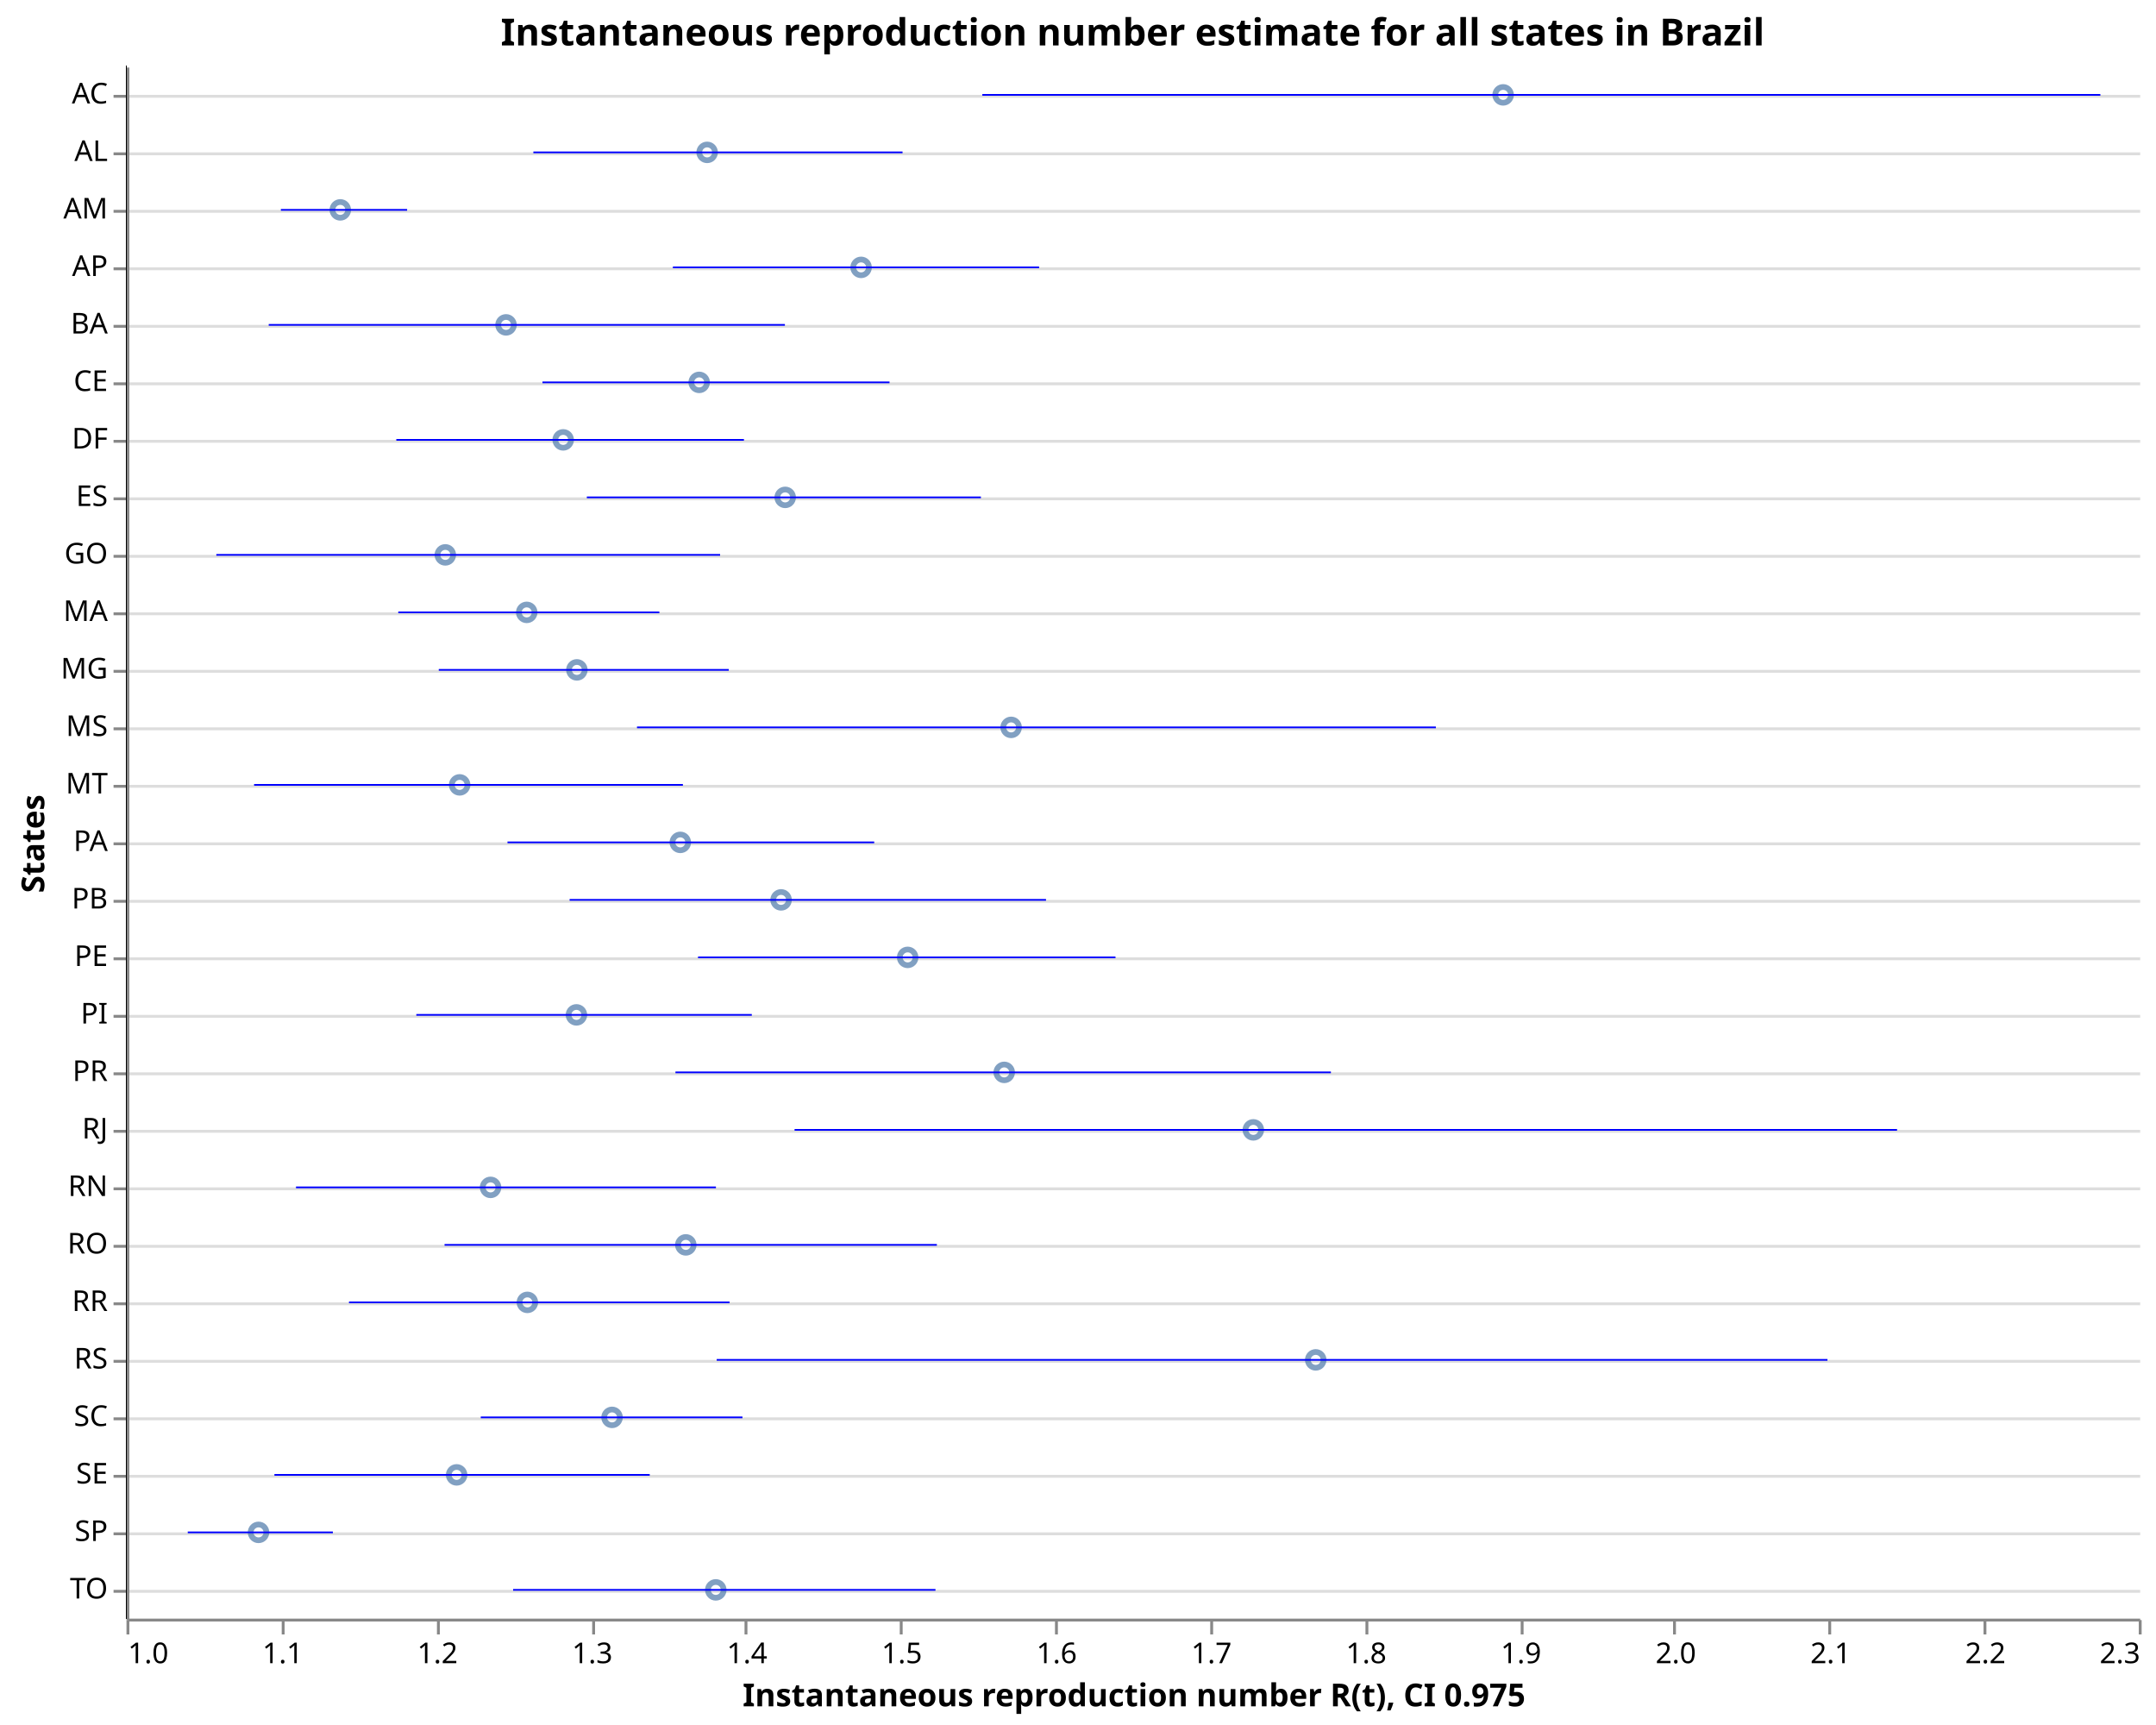
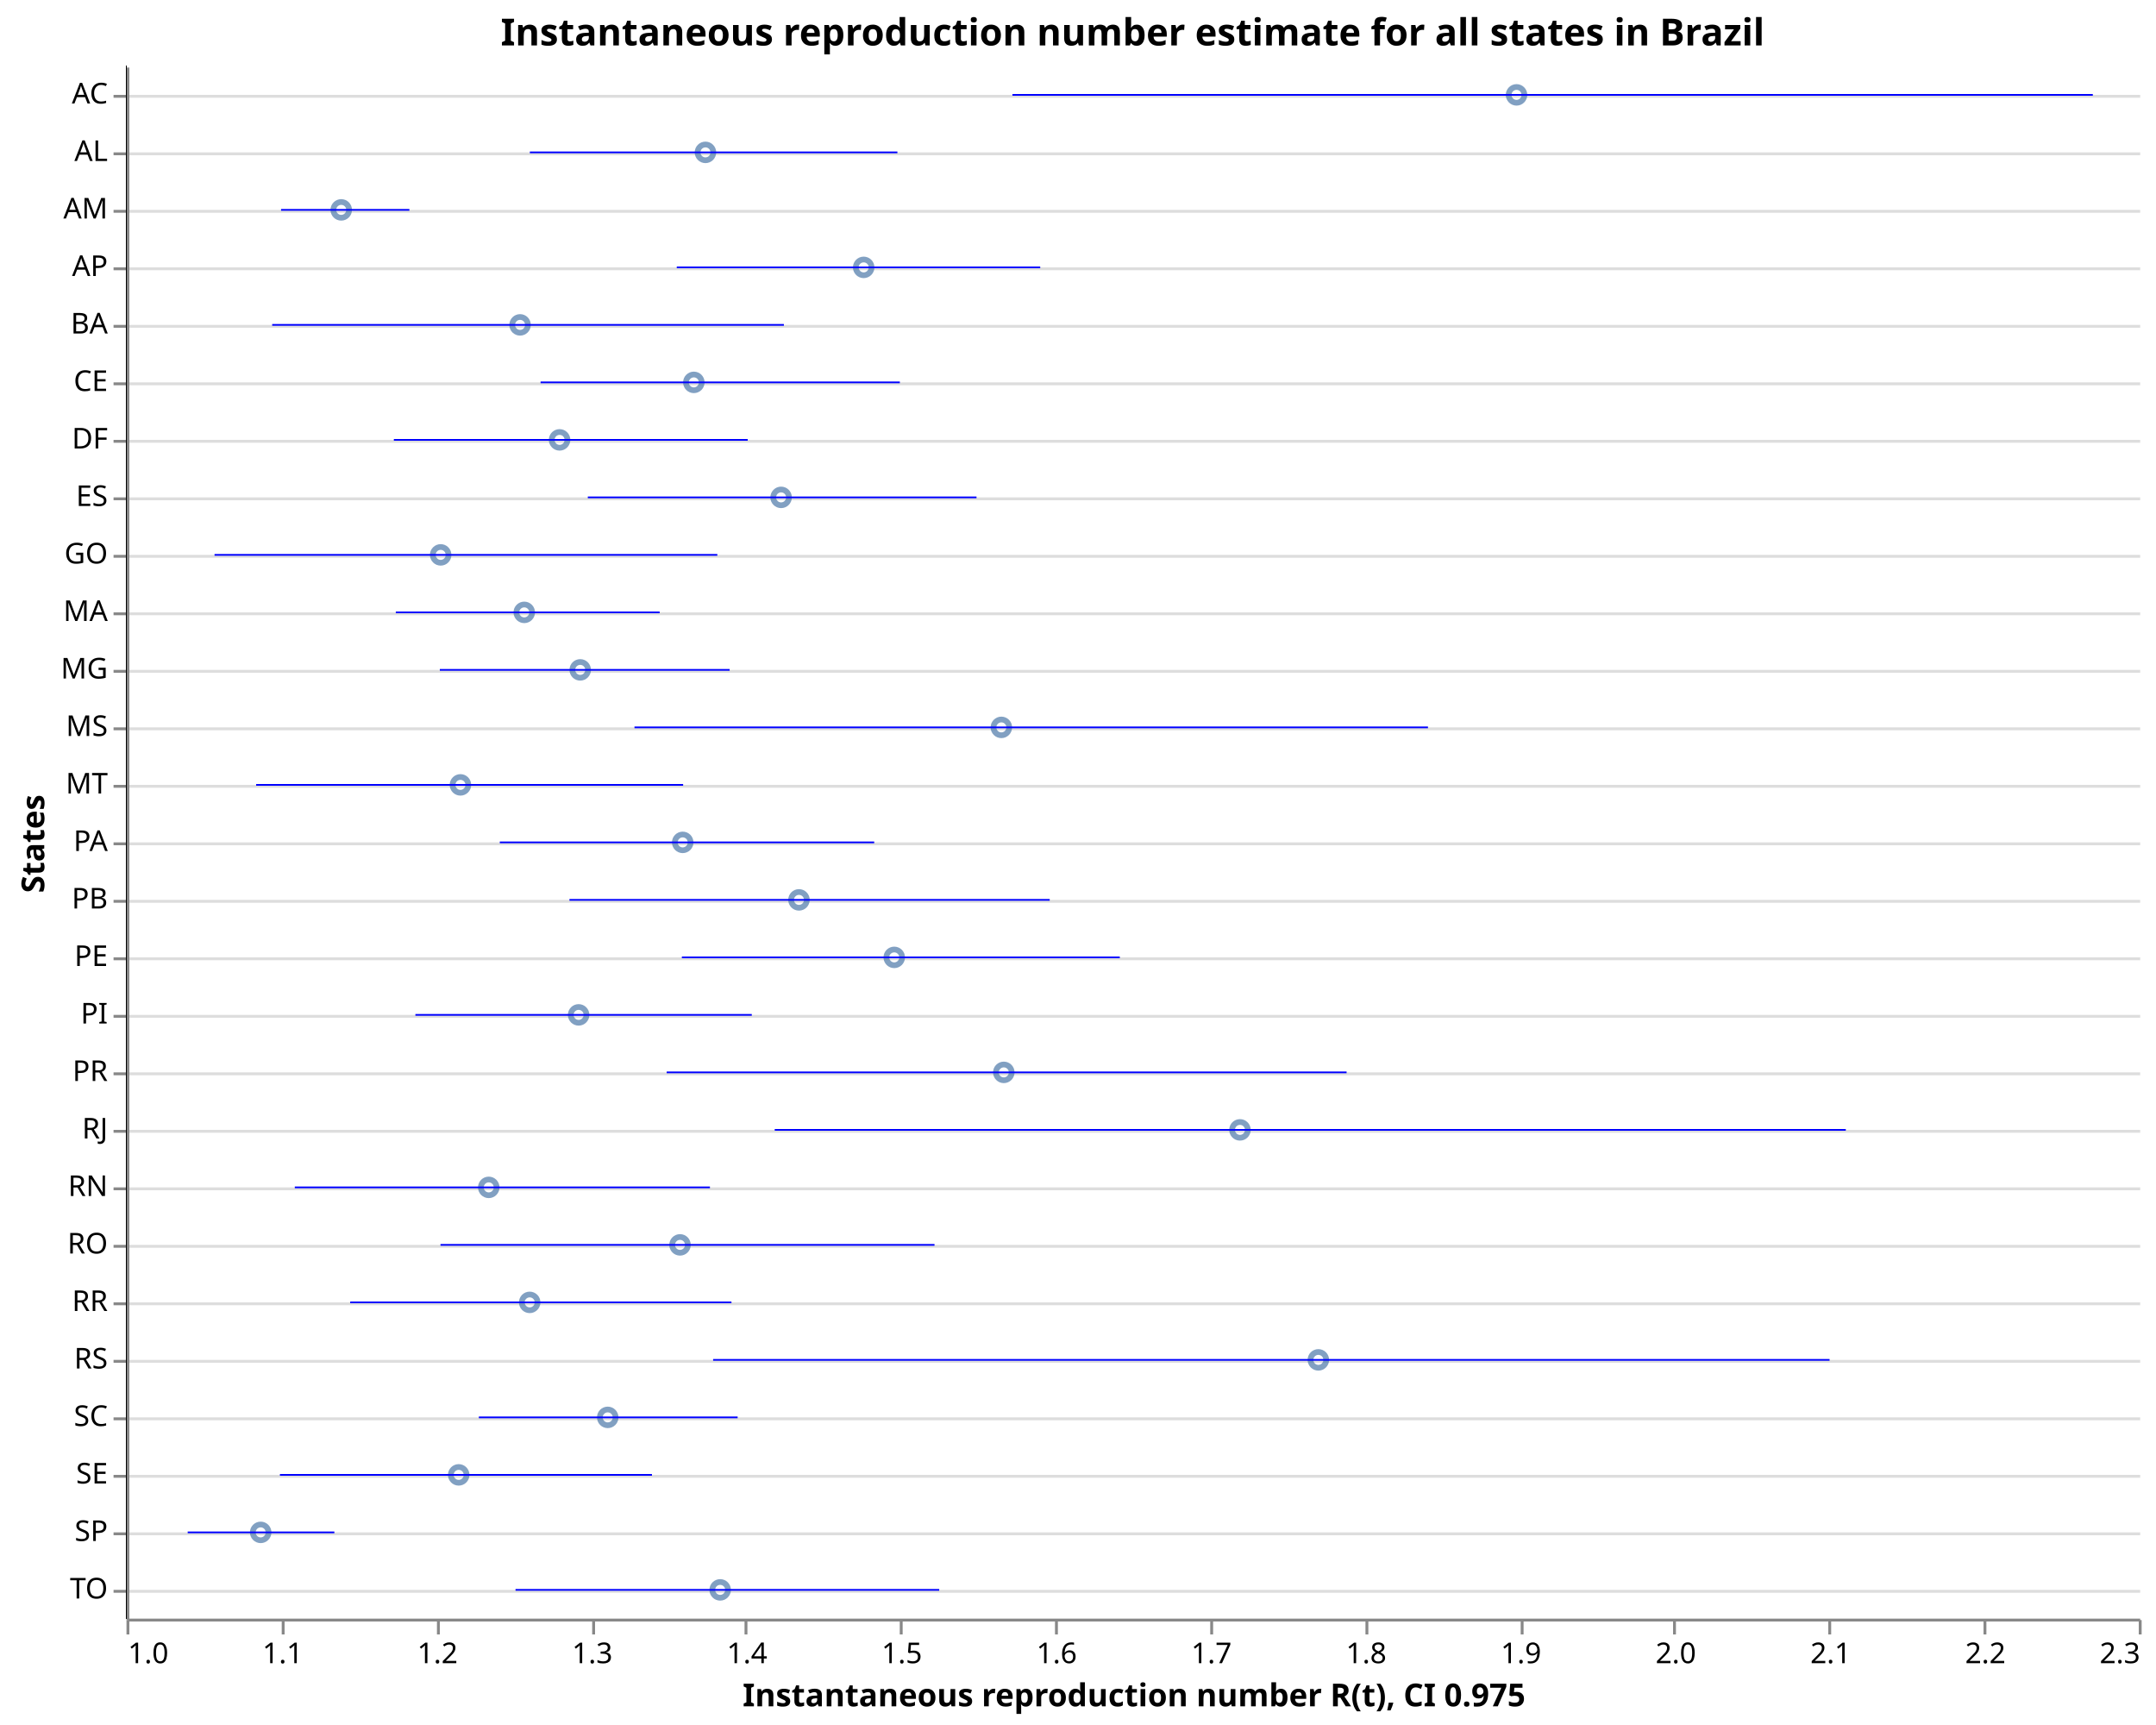
<svg xmlns="http://www.w3.org/2000/svg" class="marks" width="750" height="600" viewBox="0 0 750 600" version="1.1">
  <rect width="750" height="600" style="fill: white;" />
  <g transform="translate(44,23)">
    <g class="mark-group role-frame root">
      <g transform="translate(0,0)">
        <path class="background" d="M0.5,0.5h700v540h-700Z" style="fill: none; stroke: none;" />
        <g>
          <g class="mark-group role-axis">
            <g transform="translate(0.5,0.5)">
              <path class="background" d="M0,0h0v0h0Z" style="pointer-events: none; fill: none;" />
              <g>
                <g class="mark-rule role-axis-grid" style="pointer-events: none;">
                  <line transform="translate(0,10)" x2="700" y2="0" style="fill: none; stroke: #ddd; stroke-width: 1; opacity: 1;" />
                  <line transform="translate(0,30)" x2="700" y2="0" style="fill: none; stroke: #ddd; stroke-width: 1; opacity: 1;" />
                  <line transform="translate(0,50)" x2="700" y2="0" style="fill: none; stroke: #ddd; stroke-width: 1; opacity: 1;" />
                  <line transform="translate(0,70)" x2="700" y2="0" style="fill: none; stroke: #ddd; stroke-width: 1; opacity: 1;" />
                  <line transform="translate(0,90)" x2="700" y2="0" style="fill: none; stroke: #ddd; stroke-width: 1; opacity: 1;" />
                  <line transform="translate(0,110)" x2="700" y2="0" style="fill: none; stroke: #ddd; stroke-width: 1; opacity: 1;" />
                  <line transform="translate(0,130)" x2="700" y2="0" style="fill: none; stroke: #ddd; stroke-width: 1; opacity: 1;" />
                  <line transform="translate(0,150)" x2="700" y2="0" style="fill: none; stroke: #ddd; stroke-width: 1; opacity: 1;" />
                  <line transform="translate(0,170)" x2="700" y2="0" style="fill: none; stroke: #ddd; stroke-width: 1; opacity: 1;" />
                  <line transform="translate(0,190)" x2="700" y2="0" style="fill: none; stroke: #ddd; stroke-width: 1; opacity: 1;" />
                  <line transform="translate(0,210)" x2="700" y2="0" style="fill: none; stroke: #ddd; stroke-width: 1; opacity: 1;" />
                  <line transform="translate(0,230)" x2="700" y2="0" style="fill: none; stroke: #ddd; stroke-width: 1; opacity: 1;" />
                  <line transform="translate(0,250)" x2="700" y2="0" style="fill: none; stroke: #ddd; stroke-width: 1; opacity: 1;" />
                  <line transform="translate(0,270)" x2="700" y2="0" style="fill: none; stroke: #ddd; stroke-width: 1; opacity: 1;" />
                  <line transform="translate(0,290)" x2="700" y2="0" style="fill: none; stroke: #ddd; stroke-width: 1; opacity: 1;" />
                  <line transform="translate(0,310)" x2="700" y2="0" style="fill: none; stroke: #ddd; stroke-width: 1; opacity: 1;" />
                  <line transform="translate(0,330)" x2="700" y2="0" style="fill: none; stroke: #ddd; stroke-width: 1; opacity: 1;" />
                  <line transform="translate(0,350)" x2="700" y2="0" style="fill: none; stroke: #ddd; stroke-width: 1; opacity: 1;" />
                  <line transform="translate(0,370)" x2="700" y2="0" style="fill: none; stroke: #ddd; stroke-width: 1; opacity: 1;" />
                  <line transform="translate(0,390)" x2="700" y2="0" style="fill: none; stroke: #ddd; stroke-width: 1; opacity: 1;" />
                  <line transform="translate(0,410)" x2="700" y2="0" style="fill: none; stroke: #ddd; stroke-width: 1; opacity: 1;" />
                  <line transform="translate(0,430)" x2="700" y2="0" style="fill: none; stroke: #ddd; stroke-width: 1; opacity: 1;" />
                  <line transform="translate(0,450)" x2="700" y2="0" style="fill: none; stroke: #ddd; stroke-width: 1; opacity: 1;" />
                  <line transform="translate(0,470)" x2="700" y2="0" style="fill: none; stroke: #ddd; stroke-width: 1; opacity: 1;" />
                  <line transform="translate(0,490)" x2="700" y2="0" style="fill: none; stroke: #ddd; stroke-width: 1; opacity: 1;" />
                  <line transform="translate(0,510)" x2="700" y2="0" style="fill: none; stroke: #ddd; stroke-width: 1; opacity: 1;" />
                  <line transform="translate(0,530)" x2="700" y2="0" style="fill: none; stroke: #ddd; stroke-width: 1; opacity: 1;" />
                </g>
              </g>
              <path class="foreground" d="" style="pointer-events: none; display: none; fill: none;" />
            </g>
          </g>
          <g class="mark-group role-axis">
            <g transform="translate(0.5,540.5)">
              <path class="background" d="M0,0h0v0h0Z" style="pointer-events: none; fill: none;" />
              <g>
                <g class="mark-rule role-axis-tick" style="pointer-events: none;">
                  <line transform="translate(0,0)" x2="0" y2="5" style="fill: none; stroke: #888; stroke-width: 1; opacity: 1;" />
                  <line transform="translate(54,0)" x2="0" y2="5" style="fill: none; stroke: #888; stroke-width: 1; opacity: 1;" />
                  <line transform="translate(108,0)" x2="0" y2="5" style="fill: none; stroke: #888; stroke-width: 1; opacity: 1;" />
                  <line transform="translate(162,0)" x2="0" y2="5" style="fill: none; stroke: #888; stroke-width: 1; opacity: 1;" />
                  <line transform="translate(215,0)" x2="0" y2="5" style="fill: none; stroke: #888; stroke-width: 1; opacity: 1;" />
                  <line transform="translate(269,0)" x2="0" y2="5" style="fill: none; stroke: #888; stroke-width: 1; opacity: 1;" />
                  <line transform="translate(323,0)" x2="0" y2="5" style="fill: none; stroke: #888; stroke-width: 1; opacity: 1;" />
                  <line transform="translate(377,0)" x2="0" y2="5" style="fill: none; stroke: #888; stroke-width: 1; opacity: 1;" />
                  <line transform="translate(431,0)" x2="0" y2="5" style="fill: none; stroke: #888; stroke-width: 1; opacity: 1;" />
                  <line transform="translate(485,0)" x2="0" y2="5" style="fill: none; stroke: #888; stroke-width: 1; opacity: 1;" />
                  <line transform="translate(538,0)" x2="0" y2="5" style="fill: none; stroke: #888; stroke-width: 1; opacity: 1;" />
                  <line transform="translate(592,0)" x2="0" y2="5" style="fill: none; stroke: #888; stroke-width: 1; opacity: 1;" />
                  <line transform="translate(646,0)" x2="0" y2="5" style="fill: none; stroke: #888; stroke-width: 1; opacity: 1;" />
                  <line transform="translate(700,0)" x2="0" y2="5" style="fill: none; stroke: #888; stroke-width: 1; opacity: 1;" />
                </g>
                <g class="mark-text role-axis-label" style="pointer-events: none;">
                  <text text-anchor="start" transform="translate(0,15)" style="font-family: sans-serif; font-size: 10px; fill: #000; opacity: 1;">1.0</text>
                  <text text-anchor="middle" transform="translate(53.84615,15)" style="font-family: sans-serif; font-size: 10px; fill: #000; opacity: 1;">1.1</text>
                  <text text-anchor="middle" transform="translate(107.6923,15)" style="font-family: sans-serif; font-size: 10px; fill: #000; opacity: 1;">1.2</text>
                  <text text-anchor="middle" transform="translate(161.5385,15)" style="font-family: sans-serif; font-size: 10px; fill: #000; opacity: 1;">1.3</text>
                  <text text-anchor="middle" transform="translate(215.3846,15)" style="font-family: sans-serif; font-size: 10px; fill: #000; opacity: 1;">1.4</text>
                  <text text-anchor="middle" transform="translate(269.2308,15)" style="font-family: sans-serif; font-size: 10px; fill: #000; opacity: 1;">1.5</text>
                  <text text-anchor="middle" transform="translate(323.0769,15)" style="font-family: sans-serif; font-size: 10px; fill: #000; opacity: 1;">1.6</text>
                  <text text-anchor="middle" transform="translate(376.9231,15)" style="font-family: sans-serif; font-size: 10px; fill: #000; opacity: 1;">1.7</text>
                  <text text-anchor="middle" transform="translate(430.7692,15)" style="font-family: sans-serif; font-size: 10px; fill: #000; opacity: 1;">1.8</text>
                  <text text-anchor="middle" transform="translate(484.6154,15)" style="font-family: sans-serif; font-size: 10px; fill: #000; opacity: 1;">1.9</text>
                  <text text-anchor="middle" transform="translate(538.4615,15)" style="font-family: sans-serif; font-size: 10px; fill: #000; opacity: 1;">2.0</text>
                  <text text-anchor="middle" transform="translate(592.3077,15)" style="font-family: sans-serif; font-size: 10px; fill: #000; opacity: 1;">2.1</text>
                  <text text-anchor="middle" transform="translate(646.1538,15)" style="font-family: sans-serif; font-size: 10px; fill: #000; opacity: 1;">2.2</text>
                  <text text-anchor="end" transform="translate(700,15)" style="font-family: sans-serif; font-size: 10px; fill: #000; opacity: 1;">2.3</text>
                </g>
                <g class="mark-rule role-axis-domain" style="pointer-events: none;">
                  <line transform="translate(0,0)" x2="700" y2="0" style="fill: none; stroke: #888; stroke-width: 1; opacity: 1;" />
                </g>
                <g class="mark-text role-axis-title" style="pointer-events: none;">
                  <text text-anchor="middle" transform="translate(350,30)" style="font-family: sans-serif; font-size: 11px; font-weight: bold; fill: #000; opacity: 1;">Instantaneous reproduction number R(t), CI 0.975</text>
                </g>
              </g>
              <path class="foreground" d="" style="pointer-events: none; display: none; fill: none;" />
            </g>
          </g>
          <g class="mark-group role-axis">
            <g transform="translate(0.5,0.5)">
              <path class="background" d="M0,0h0v0h0Z" style="pointer-events: none; fill: none;" />
              <g>
                <g class="mark-rule role-axis-tick" style="pointer-events: none;">
                  <line transform="translate(0,10)" x2="-5" y2="0" style="fill: none; stroke: #888; stroke-width: 1; opacity: 1;" />
                  <line transform="translate(0,30)" x2="-5" y2="0" style="fill: none; stroke: #888; stroke-width: 1; opacity: 1;" />
                  <line transform="translate(0,50)" x2="-5" y2="0" style="fill: none; stroke: #888; stroke-width: 1; opacity: 1;" />
                  <line transform="translate(0,70)" x2="-5" y2="0" style="fill: none; stroke: #888; stroke-width: 1; opacity: 1;" />
                  <line transform="translate(0,90)" x2="-5" y2="0" style="fill: none; stroke: #888; stroke-width: 1; opacity: 1;" />
                  <line transform="translate(0,110)" x2="-5" y2="0" style="fill: none; stroke: #888; stroke-width: 1; opacity: 1;" />
                  <line transform="translate(0,130)" x2="-5" y2="0" style="fill: none; stroke: #888; stroke-width: 1; opacity: 1;" />
                  <line transform="translate(0,150)" x2="-5" y2="0" style="fill: none; stroke: #888; stroke-width: 1; opacity: 1;" />
                  <line transform="translate(0,170)" x2="-5" y2="0" style="fill: none; stroke: #888; stroke-width: 1; opacity: 1;" />
                  <line transform="translate(0,190)" x2="-5" y2="0" style="fill: none; stroke: #888; stroke-width: 1; opacity: 1;" />
                  <line transform="translate(0,210)" x2="-5" y2="0" style="fill: none; stroke: #888; stroke-width: 1; opacity: 1;" />
                  <line transform="translate(0,230)" x2="-5" y2="0" style="fill: none; stroke: #888; stroke-width: 1; opacity: 1;" />
                  <line transform="translate(0,250)" x2="-5" y2="0" style="fill: none; stroke: #888; stroke-width: 1; opacity: 1;" />
                  <line transform="translate(0,270)" x2="-5" y2="0" style="fill: none; stroke: #888; stroke-width: 1; opacity: 1;" />
                  <line transform="translate(0,290)" x2="-5" y2="0" style="fill: none; stroke: #888; stroke-width: 1; opacity: 1;" />
                  <line transform="translate(0,310)" x2="-5" y2="0" style="fill: none; stroke: #888; stroke-width: 1; opacity: 1;" />
                  <line transform="translate(0,330)" x2="-5" y2="0" style="fill: none; stroke: #888; stroke-width: 1; opacity: 1;" />
                  <line transform="translate(0,350)" x2="-5" y2="0" style="fill: none; stroke: #888; stroke-width: 1; opacity: 1;" />
                  <line transform="translate(0,370)" x2="-5" y2="0" style="fill: none; stroke: #888; stroke-width: 1; opacity: 1;" />
                  <line transform="translate(0,390)" x2="-5" y2="0" style="fill: none; stroke: #888; stroke-width: 1; opacity: 1;" />
                  <line transform="translate(0,410)" x2="-5" y2="0" style="fill: none; stroke: #888; stroke-width: 1; opacity: 1;" />
                  <line transform="translate(0,430)" x2="-5" y2="0" style="fill: none; stroke: #888; stroke-width: 1; opacity: 1;" />
                  <line transform="translate(0,450)" x2="-5" y2="0" style="fill: none; stroke: #888; stroke-width: 1; opacity: 1;" />
                  <line transform="translate(0,470)" x2="-5" y2="0" style="fill: none; stroke: #888; stroke-width: 1; opacity: 1;" />
                  <line transform="translate(0,490)" x2="-5" y2="0" style="fill: none; stroke: #888; stroke-width: 1; opacity: 1;" />
                  <line transform="translate(0,510)" x2="-5" y2="0" style="fill: none; stroke: #888; stroke-width: 1; opacity: 1;" />
                  <line transform="translate(0,530)" x2="-5" y2="0" style="fill: none; stroke: #888; stroke-width: 1; opacity: 1;" />
                </g>
                <g class="mark-text role-axis-label" style="pointer-events: none;">
                  <text text-anchor="end" transform="translate(-7,12.5)" style="font-family: sans-serif; font-size: 10px; fill: #000; opacity: 1;">AC</text>
                  <text text-anchor="end" transform="translate(-7,32.5)" style="font-family: sans-serif; font-size: 10px; fill: #000; opacity: 1;">AL</text>
                  <text text-anchor="end" transform="translate(-7,52.5)" style="font-family: sans-serif; font-size: 10px; fill: #000; opacity: 1;">AM</text>
                  <text text-anchor="end" transform="translate(-7,72.5)" style="font-family: sans-serif; font-size: 10px; fill: #000; opacity: 1;">AP</text>
                  <text text-anchor="end" transform="translate(-7,92.5)" style="font-family: sans-serif; font-size: 10px; fill: #000; opacity: 1;">BA</text>
                  <text text-anchor="end" transform="translate(-7,112.5)" style="font-family: sans-serif; font-size: 10px; fill: #000; opacity: 1;">CE</text>
                  <text text-anchor="end" transform="translate(-7,132.5)" style="font-family: sans-serif; font-size: 10px; fill: #000; opacity: 1;">DF</text>
                  <text text-anchor="end" transform="translate(-7,152.5)" style="font-family: sans-serif; font-size: 10px; fill: #000; opacity: 1;">ES</text>
                  <text text-anchor="end" transform="translate(-7,172.5)" style="font-family: sans-serif; font-size: 10px; fill: #000; opacity: 1;">GO</text>
                  <text text-anchor="end" transform="translate(-7,192.5)" style="font-family: sans-serif; font-size: 10px; fill: #000; opacity: 1;">MA</text>
                  <text text-anchor="end" transform="translate(-7,212.5)" style="font-family: sans-serif; font-size: 10px; fill: #000; opacity: 1;">MG</text>
                  <text text-anchor="end" transform="translate(-7,232.5)" style="font-family: sans-serif; font-size: 10px; fill: #000; opacity: 1;">MS</text>
                  <text text-anchor="end" transform="translate(-7,252.5)" style="font-family: sans-serif; font-size: 10px; fill: #000; opacity: 1;">MT</text>
                  <text text-anchor="end" transform="translate(-7,272.5)" style="font-family: sans-serif; font-size: 10px; fill: #000; opacity: 1;">PA</text>
                  <text text-anchor="end" transform="translate(-7,292.5)" style="font-family: sans-serif; font-size: 10px; fill: #000; opacity: 1;">PB</text>
                  <text text-anchor="end" transform="translate(-7,312.5)" style="font-family: sans-serif; font-size: 10px; fill: #000; opacity: 1;">PE</text>
                  <text text-anchor="end" transform="translate(-7,332.5)" style="font-family: sans-serif; font-size: 10px; fill: #000; opacity: 1;">PI</text>
                  <text text-anchor="end" transform="translate(-7,352.5)" style="font-family: sans-serif; font-size: 10px; fill: #000; opacity: 1;">PR</text>
                  <text text-anchor="end" transform="translate(-7,372.5)" style="font-family: sans-serif; font-size: 10px; fill: #000; opacity: 1;">RJ</text>
                  <text text-anchor="end" transform="translate(-7,392.5)" style="font-family: sans-serif; font-size: 10px; fill: #000; opacity: 1;">RN</text>
                  <text text-anchor="end" transform="translate(-7,412.5)" style="font-family: sans-serif; font-size: 10px; fill: #000; opacity: 1;">RO</text>
                  <text text-anchor="end" transform="translate(-7,432.5)" style="font-family: sans-serif; font-size: 10px; fill: #000; opacity: 1;">RR</text>
                  <text text-anchor="end" transform="translate(-7,452.5)" style="font-family: sans-serif; font-size: 10px; fill: #000; opacity: 1;">RS</text>
                  <text text-anchor="end" transform="translate(-7,472.5)" style="font-family: sans-serif; font-size: 10px; fill: #000; opacity: 1;">SC</text>
                  <text text-anchor="end" transform="translate(-7,492.5)" style="font-family: sans-serif; font-size: 10px; fill: #000; opacity: 1;">SE</text>
                  <text text-anchor="end" transform="translate(-7,512.5)" style="font-family: sans-serif; font-size: 10px; fill: #000; opacity: 1;">SP</text>
                  <text text-anchor="end" transform="translate(-7,532.5)" style="font-family: sans-serif; font-size: 10px; fill: #000; opacity: 1;">TO</text>
                </g>
                <g class="mark-rule role-axis-domain" style="pointer-events: none;">
                  <line transform="translate(0,0)" x2="0" y2="540" style="fill: none; stroke: #888; stroke-width: 1; opacity: 1;" />
                </g>
                <g class="mark-text role-axis-title" style="pointer-events: none;">
                  <text text-anchor="middle" transform="translate(-27.1084,270) rotate(-90) translate(0,-2)" style="font-family: sans-serif; font-size: 11px; font-weight: bold; fill: #000; opacity: 1;">States</text>
                </g>
              </g>
              <path class="foreground" d="" style="pointer-events: none; display: none; fill: none;" />
            </g>
          </g>
          <g class="mark-symbol role-mark layer_0_marks">
-             <path transform="translate(45.93467,510)" d="M2.739,0A2.739,2.739,0,1,1,-2.739,0A2.739,2.739,0,1,1,2.739,0" style="fill: none; stroke: #4c78a8; stroke-width: 2; opacity: 0.7;" />
-             <path transform="translate(74.3739,50)" d="M2.739,0A2.739,2.739,0,1,1,-2.739,0A2.739,2.739,0,1,1,2.739,0" style="fill: none; stroke: #4c78a8; stroke-width: 2; opacity: 0.7;" />
-             <path transform="translate(110.9097,170)" d="M2.739,0A2.739,2.739,0,1,1,-2.739,0A2.739,2.739,0,1,1,2.739,0" style="fill: none; stroke: #4c78a8; stroke-width: 2; opacity: 0.7;" />
-             <path transform="translate(114.849,490)" d="M2.739,0A2.739,2.739,0,1,1,-2.739,0A2.739,2.739,0,1,1,2.739,0" style="fill: none; stroke: #4c78a8; stroke-width: 2; opacity: 0.7;" />
-             <path transform="translate(115.8958,250)" d="M2.739,0A2.739,2.739,0,1,1,-2.739,0A2.739,2.739,0,1,1,2.739,0" style="fill: none; stroke: #4c78a8; stroke-width: 2; opacity: 0.7;" />
-             <path transform="translate(126.6538,390)" d="M2.739,0A2.739,2.739,0,1,1,-2.739,0A2.739,2.739,0,1,1,2.739,0" style="fill: none; stroke: #4c78a8; stroke-width: 2; opacity: 0.7;" />
-             <path transform="translate(132.031,90)" d="M2.739,0A2.739,2.739,0,1,1,-2.739,0A2.739,2.739,0,1,1,2.739,0" style="fill: none; stroke: #4c78a8; stroke-width: 2; opacity: 0.7;" />
-             <path transform="translate(139.2295,190)" d="M2.739,0A2.739,2.739,0,1,1,-2.739,0A2.739,2.739,0,1,1,2.739,0" style="fill: none; stroke: #4c78a8; stroke-width: 2; opacity: 0.7;" />
-             <path transform="translate(139.453,430)" d="M2.739,0A2.739,2.739,0,1,1,-2.739,0A2.739,2.739,0,1,1,2.739,0" style="fill: none; stroke: #4c78a8; stroke-width: 2; opacity: 0.7;" />
-             <path transform="translate(151.9159,130)" d="M2.739,0A2.739,2.739,0,1,1,-2.739,0A2.739,2.739,0,1,1,2.739,0" style="fill: none; stroke: #4c78a8; stroke-width: 2; opacity: 0.7;" />
-             <path transform="translate(156.5237,330)" d="M2.739,0A2.739,2.739,0,1,1,-2.739,0A2.739,2.739,0,1,1,2.739,0" style="fill: none; stroke: #4c78a8; stroke-width: 2; opacity: 0.7;" />
-             <path transform="translate(156.6737,210)" d="M2.739,0A2.739,2.739,0,1,1,-2.739,0A2.739,2.739,0,1,1,2.739,0" style="fill: none; stroke: #4c78a8; stroke-width: 2; opacity: 0.7;" />
-             <path transform="translate(168.9117,470)" d="M2.739,0A2.739,2.739,0,1,1,-2.739,0A2.739,2.739,0,1,1,2.739,0" style="fill: none; stroke: #4c78a8; stroke-width: 2; opacity: 0.7;" />
-             <path transform="translate(192.6517,270)" d="M2.739,0A2.739,2.739,0,1,1,-2.739,0A2.739,2.739,0,1,1,2.739,0" style="fill: none; stroke: #4c78a8; stroke-width: 2; opacity: 0.7;" />
-             <path transform="translate(194.5665,410)" d="M2.739,0A2.739,2.739,0,1,1,-2.739,0A2.739,2.739,0,1,1,2.739,0" style="fill: none; stroke: #4c78a8; stroke-width: 2; opacity: 0.7;" />
-             <path transform="translate(199.2231,110)" d="M2.739,0A2.739,2.739,0,1,1,-2.739,0A2.739,2.739,0,1,1,2.739,0" style="fill: none; stroke: #4c78a8; stroke-width: 2; opacity: 0.7;" />
-             <path transform="translate(201.9904,30)" d="M2.739,0A2.739,2.739,0,1,1,-2.739,0A2.739,2.739,0,1,1,2.739,0" style="fill: none; stroke: #4c78a8; stroke-width: 2; opacity: 0.7;" />
-             <path transform="translate(204.9956,530)" d="M2.739,0A2.739,2.739,0,1,1,-2.739,0A2.739,2.739,0,1,1,2.739,0" style="fill: none; stroke: #4c78a8; stroke-width: 2; opacity: 0.7;" />
-             <path transform="translate(227.7125,290)" d="M2.739,0A2.739,2.739,0,1,1,-2.739,0A2.739,2.739,0,1,1,2.739,0" style="fill: none; stroke: #4c78a8; stroke-width: 2; opacity: 0.7;" />
-             <path transform="translate(229.1425,150)" d="M2.739,0A2.739,2.739,0,1,1,-2.739,0A2.739,2.739,0,1,1,2.739,0" style="fill: none; stroke: #4c78a8; stroke-width: 2; opacity: 0.7;" />
-             <path transform="translate(255.5451,70)" d="M2.739,0A2.739,2.739,0,1,1,-2.739,0A2.739,2.739,0,1,1,2.739,0" style="fill: none; stroke: #4c78a8; stroke-width: 2; opacity: 0.7;" />
-             <path transform="translate(271.7456,310)" d="M2.739,0A2.739,2.739,0,1,1,-2.739,0A2.739,2.739,0,1,1,2.739,0" style="fill: none; stroke: #4c78a8; stroke-width: 2; opacity: 0.7;" />
-             <path transform="translate(305.3343,350)" d="M2.739,0A2.739,2.739,0,1,1,-2.739,0A2.739,2.739,0,1,1,2.739,0" style="fill: none; stroke: #4c78a8; stroke-width: 2; opacity: 0.7;" />
-             <path transform="translate(307.7385,230)" d="M2.739,0A2.739,2.739,0,1,1,-2.739,0A2.739,2.739,0,1,1,2.739,0" style="fill: none; stroke: #4c78a8; stroke-width: 2; opacity: 0.7;" />
-             <path transform="translate(391.989,370)" d="M2.739,0A2.739,2.739,0,1,1,-2.739,0A2.739,2.739,0,1,1,2.739,0" style="fill: none; stroke: #4c78a8; stroke-width: 2; opacity: 0.7;" />
-             <path transform="translate(413.6939,450)" d="M2.739,0A2.739,2.739,0,1,1,-2.739,0A2.739,2.739,0,1,1,2.739,0" style="fill: none; stroke: #4c78a8; stroke-width: 2; opacity: 0.7;" />
-             <path transform="translate(478.8888,10)" d="M2.739,0A2.739,2.739,0,1,1,-2.739,0A2.739,2.739,0,1,1,2.739,0" style="fill: none; stroke: #4c78a8; stroke-width: 2; opacity: 0.7;" />
+             <path transform="translate(46.68019,510)" d="M2.739,0A2.739,2.739,0,1,1,-2.739,0A2.739,2.739,0,1,1,2.739,0" style="fill: none; stroke: #4c78a8; stroke-width: 2; opacity: 0.7;" />
+             <path transform="translate(74.70312,50)" d="M2.739,0A2.739,2.739,0,1,1,-2.739,0A2.739,2.739,0,1,1,2.739,0" style="fill: none; stroke: #4c78a8; stroke-width: 2; opacity: 0.7;" />
+             <path transform="translate(109.2964,170)" d="M2.739,0A2.739,2.739,0,1,1,-2.739,0A2.739,2.739,0,1,1,2.739,0" style="fill: none; stroke: #4c78a8; stroke-width: 2; opacity: 0.7;" />
+             <path transform="translate(115.5673,490)" d="M2.739,0A2.739,2.739,0,1,1,-2.739,0A2.739,2.739,0,1,1,2.739,0" style="fill: none; stroke: #4c78a8; stroke-width: 2; opacity: 0.7;" />
+             <path transform="translate(116.1714,250)" d="M2.739,0A2.739,2.739,0,1,1,-2.739,0A2.739,2.739,0,1,1,2.739,0" style="fill: none; stroke: #4c78a8; stroke-width: 2; opacity: 0.7;" />
+             <path transform="translate(126.0197,390)" d="M2.739,0A2.739,2.739,0,1,1,-2.739,0A2.739,2.739,0,1,1,2.739,0" style="fill: none; stroke: #4c78a8; stroke-width: 2; opacity: 0.7;" />
+             <path transform="translate(136.9151,90)" d="M2.739,0A2.739,2.739,0,1,1,-2.739,0A2.739,2.739,0,1,1,2.739,0" style="fill: none; stroke: #4c78a8; stroke-width: 2; opacity: 0.7;" />
+             <path transform="translate(138.3727,190)" d="M2.739,0A2.739,2.739,0,1,1,-2.739,0A2.739,2.739,0,1,1,2.739,0" style="fill: none; stroke: #4c78a8; stroke-width: 2; opacity: 0.7;" />
+             <path transform="translate(140.2613,430)" d="M2.739,0A2.739,2.739,0,1,1,-2.739,0A2.739,2.739,0,1,1,2.739,0" style="fill: none; stroke: #4c78a8; stroke-width: 2; opacity: 0.7;" />
+             <path transform="translate(150.6606,130)" d="M2.739,0A2.739,2.739,0,1,1,-2.739,0A2.739,2.739,0,1,1,2.739,0" style="fill: none; stroke: #4c78a8; stroke-width: 2; opacity: 0.7;" />
+             <path transform="translate(157.284,330)" d="M2.739,0A2.739,2.739,0,1,1,-2.739,0A2.739,2.739,0,1,1,2.739,0" style="fill: none; stroke: #4c78a8; stroke-width: 2; opacity: 0.7;" />
+             <path transform="translate(157.8391,210)" d="M2.739,0A2.739,2.739,0,1,1,-2.739,0A2.739,2.739,0,1,1,2.739,0" style="fill: none; stroke: #4c78a8; stroke-width: 2; opacity: 0.7;" />
+             <path transform="translate(167.408,470)" d="M2.739,0A2.739,2.739,0,1,1,-2.739,0A2.739,2.739,0,1,1,2.739,0" style="fill: none; stroke: #4c78a8; stroke-width: 2; opacity: 0.7;" />
+             <path transform="translate(192.5548,410)" d="M2.739,0A2.739,2.739,0,1,1,-2.739,0A2.739,2.739,0,1,1,2.739,0" style="fill: none; stroke: #4c78a8; stroke-width: 2; opacity: 0.7;" />
+             <path transform="translate(193.4926,270)" d="M2.739,0A2.739,2.739,0,1,1,-2.739,0A2.739,2.739,0,1,1,2.739,0" style="fill: none; stroke: #4c78a8; stroke-width: 2; opacity: 0.7;" />
+             <path transform="translate(197.3648,110)" d="M2.739,0A2.739,2.739,0,1,1,-2.739,0A2.739,2.739,0,1,1,2.739,0" style="fill: none; stroke: #4c78a8; stroke-width: 2; opacity: 0.7;" />
+             <path transform="translate(201.4036,30)" d="M2.739,0A2.739,2.739,0,1,1,-2.739,0A2.739,2.739,0,1,1,2.739,0" style="fill: none; stroke: #4c78a8; stroke-width: 2; opacity: 0.7;" />
+             <path transform="translate(206.5216,530)" d="M2.739,0A2.739,2.739,0,1,1,-2.739,0A2.739,2.739,0,1,1,2.739,0" style="fill: none; stroke: #4c78a8; stroke-width: 2; opacity: 0.7;" />
+             <path transform="translate(227.7209,150)" d="M2.739,0A2.739,2.739,0,1,1,-2.739,0A2.739,2.739,0,1,1,2.739,0" style="fill: none; stroke: #4c78a8; stroke-width: 2; opacity: 0.7;" />
+             <path transform="translate(233.9358,290)" d="M2.739,0A2.739,2.739,0,1,1,-2.739,0A2.739,2.739,0,1,1,2.739,0" style="fill: none; stroke: #4c78a8; stroke-width: 2; opacity: 0.7;" />
+             <path transform="translate(256.4454,70)" d="M2.739,0A2.739,2.739,0,1,1,-2.739,0A2.739,2.739,0,1,1,2.739,0" style="fill: none; stroke: #4c78a8; stroke-width: 2; opacity: 0.7;" />
+             <path transform="translate(267.0783,310)" d="M2.739,0A2.739,2.739,0,1,1,-2.739,0A2.739,2.739,0,1,1,2.739,0" style="fill: none; stroke: #4c78a8; stroke-width: 2; opacity: 0.7;" />
+             <path transform="translate(304.3384,230)" d="M2.739,0A2.739,2.739,0,1,1,-2.739,0A2.739,2.739,0,1,1,2.739,0" style="fill: none; stroke: #4c78a8; stroke-width: 2; opacity: 0.7;" />
+             <path transform="translate(305.1909,350)" d="M2.739,0A2.739,2.739,0,1,1,-2.739,0A2.739,2.739,0,1,1,2.739,0" style="fill: none; stroke: #4c78a8; stroke-width: 2; opacity: 0.7;" />
+             <path transform="translate(387.3432,370)" d="M2.739,0A2.739,2.739,0,1,1,-2.739,0A2.739,2.739,0,1,1,2.739,0" style="fill: none; stroke: #4c78a8; stroke-width: 2; opacity: 0.7;" />
+             <path transform="translate(414.6145,450)" d="M2.739,0A2.739,2.739,0,1,1,-2.739,0A2.739,2.739,0,1,1,2.739,0" style="fill: none; stroke: #4c78a8; stroke-width: 2; opacity: 0.7;" />
+             <path transform="translate(483.5519,10)" d="M2.739,0A2.739,2.739,0,1,1,-2.739,0A2.739,2.739,0,1,1,2.739,0" style="fill: none; stroke: #4c78a8; stroke-width: 2; opacity: 0.7;" />
          </g>
          <g class="mark-rule role-mark layer_1_marks">
            <line transform="translate(0,0)" x2="0" y2="540" style="fill: none; stroke: black; stroke-width: 0.2;" />
            <line transform="translate(0,0)" x2="0" y2="540" style="fill: none; stroke: black; stroke-width: 0.2;" />
            <line transform="translate(0,0)" x2="0" y2="540" style="fill: none; stroke: black; stroke-width: 0.2;" />
            <line transform="translate(0,0)" x2="0" y2="540" style="fill: none; stroke: black; stroke-width: 0.2;" />
            <line transform="translate(0,0)" x2="0" y2="540" style="fill: none; stroke: black; stroke-width: 0.2;" />
            <line transform="translate(0,0)" x2="0" y2="540" style="fill: none; stroke: black; stroke-width: 0.2;" />
            <line transform="translate(0,0)" x2="0" y2="540" style="fill: none; stroke: black; stroke-width: 0.2;" />
            <line transform="translate(0,0)" x2="0" y2="540" style="fill: none; stroke: black; stroke-width: 0.2;" />
            <line transform="translate(0,0)" x2="0" y2="540" style="fill: none; stroke: black; stroke-width: 0.2;" />
            <line transform="translate(0,0)" x2="0" y2="540" style="fill: none; stroke: black; stroke-width: 0.2;" />
            <line transform="translate(0,0)" x2="0" y2="540" style="fill: none; stroke: black; stroke-width: 0.2;" />
            <line transform="translate(0,0)" x2="0" y2="540" style="fill: none; stroke: black; stroke-width: 0.2;" />
            <line transform="translate(0,0)" x2="0" y2="540" style="fill: none; stroke: black; stroke-width: 0.2;" />
            <line transform="translate(0,0)" x2="0" y2="540" style="fill: none; stroke: black; stroke-width: 0.2;" />
            <line transform="translate(0,0)" x2="0" y2="540" style="fill: none; stroke: black; stroke-width: 0.2;" />
            <line transform="translate(0,0)" x2="0" y2="540" style="fill: none; stroke: black; stroke-width: 0.2;" />
            <line transform="translate(0,0)" x2="0" y2="540" style="fill: none; stroke: black; stroke-width: 0.2;" />
            <line transform="translate(0,0)" x2="0" y2="540" style="fill: none; stroke: black; stroke-width: 0.2;" />
            <line transform="translate(0,0)" x2="0" y2="540" style="fill: none; stroke: black; stroke-width: 0.2;" />
            <line transform="translate(0,0)" x2="0" y2="540" style="fill: none; stroke: black; stroke-width: 0.2;" />
            <line transform="translate(0,0)" x2="0" y2="540" style="fill: none; stroke: black; stroke-width: 0.2;" />
            <line transform="translate(0,0)" x2="0" y2="540" style="fill: none; stroke: black; stroke-width: 0.2;" />
            <line transform="translate(0,0)" x2="0" y2="540" style="fill: none; stroke: black; stroke-width: 0.2;" />
            <line transform="translate(0,0)" x2="0" y2="540" style="fill: none; stroke: black; stroke-width: 0.2;" />
            <line transform="translate(0,0)" x2="0" y2="540" style="fill: none; stroke: black; stroke-width: 0.2;" />
            <line transform="translate(0,0)" x2="0" y2="540" style="fill: none; stroke: black; stroke-width: 0.2;" />
            <line transform="translate(0,0)" x2="0" y2="540" style="fill: none; stroke: black; stroke-width: 0.2;" />
          </g>
          <g class="mark-rule role-mark layer_2_marks">
-             <line transform="translate(21.3131,510)" x2="50.488" y2="0" style="fill: none; stroke: blue; stroke-width: 0.6;" />
-             <line transform="translate(53.70634,50)" x2="43.917" y2="0" style="fill: none; stroke: blue; stroke-width: 0.6;" />
-             <line transform="translate(31.25787,170)" x2="175.241" y2="0" style="fill: none; stroke: blue; stroke-width: 0.6;" />
-             <line transform="translate(51.4617,490)" x2="130.559" y2="0" style="fill: none; stroke: blue; stroke-width: 0.6;" />
-             <line transform="translate(44.39035,250)" x2="149.167" y2="0" style="fill: none; stroke: blue; stroke-width: 0.6;" />
-             <line transform="translate(58.96392,390)" x2="146.08" y2="0" style="fill: none; stroke: blue; stroke-width: 0.6;" />
-             <line transform="translate(49.47416,90)" x2="179.563" y2="0" style="fill: none; stroke: blue; stroke-width: 0.6;" />
-             <line transform="translate(94.54444,190)" x2="90.823" y2="0" style="fill: none; stroke: blue; stroke-width: 0.6;" />
-             <line transform="translate(77.40254,430)" x2="132.404" y2="0" style="fill: none; stroke: blue; stroke-width: 0.6;" />
-             <line transform="translate(93.86489,130)" x2="120.926" y2="0" style="fill: none; stroke: blue; stroke-width: 0.6;" />
-             <line transform="translate(100.8248,330)" x2="116.702" y2="0" style="fill: none; stroke: blue; stroke-width: 0.6;" />
-             <line transform="translate(108.6337,210)" x2="100.88" y2="0" style="fill: none; stroke: blue; stroke-width: 0.6;" />
-             <line transform="translate(123.237,470)" x2="91.04" y2="0" style="fill: none; stroke: blue; stroke-width: 0.6;" />
-             <line transform="translate(132.5333,270)" x2="127.576" y2="0" style="fill: none; stroke: blue; stroke-width: 0.6;" />
-             <line transform="translate(110.6417,410)" x2="171.26" y2="0" style="fill: none; stroke: blue; stroke-width: 0.6;" />
-             <line transform="translate(144.7032,110)" x2="120.735" y2="0" style="fill: none; stroke: blue; stroke-width: 0.6;" />
-             <line transform="translate(141.5395,30)" x2="128.427" y2="0" style="fill: none; stroke: blue; stroke-width: 0.6;" />
-             <line transform="translate(134.4914,530)" x2="146.93" y2="0" style="fill: none; stroke: blue; stroke-width: 0.6;" />
-             <line transform="translate(154.1446,290)" x2="165.731" y2="0" style="fill: none; stroke: blue; stroke-width: 0.6;" />
-             <line transform="translate(160.1378,150)" x2="137.086" y2="0" style="fill: none; stroke: blue; stroke-width: 0.6;" />
-             <line transform="translate(190.0791,70)" x2="127.391" y2="0" style="fill: none; stroke: blue; stroke-width: 0.6;" />
-             <line transform="translate(198.8259,310)" x2="145.21" y2="0" style="fill: none; stroke: blue; stroke-width: 0.6;" />
-             <line transform="translate(190.9634,350)" x2="228.013" y2="0" style="fill: none; stroke: blue; stroke-width: 0.6;" />
-             <line transform="translate(177.5867,230)" x2="277.903" y2="0" style="fill: none; stroke: blue; stroke-width: 0.6;" />
-             <line transform="translate(232.4046,370)" x2="383.517" y2="0" style="fill: none; stroke: blue; stroke-width: 0.6;" />
-             <line transform="translate(205.3133,450)" x2="386.398" y2="0" style="fill: none; stroke: blue; stroke-width: 0.6;" />
-             <line transform="translate(297.7183,10)" x2="388.927" y2="0" style="fill: none; stroke: blue; stroke-width: 0.6;" />
+             <line transform="translate(21.2893,510)" x2="51.026" y2="0" style="fill: none; stroke: blue; stroke-width: 0.6;" />
+             <line transform="translate(53.77071,50)" x2="44.642" y2="0" style="fill: none; stroke: blue; stroke-width: 0.6;" />
+             <line transform="translate(30.629,170)" x2="174.907" y2="0" style="fill: none; stroke: blue; stroke-width: 0.6;" />
+             <line transform="translate(53.37434,490)" x2="129.418" y2="0" style="fill: none; stroke: blue; stroke-width: 0.6;" />
+             <line transform="translate(45.10309,250)" x2="148.535" y2="0" style="fill: none; stroke: blue; stroke-width: 0.6;" />
+             <line transform="translate(58.54782,390)" x2="144.416" y2="0" style="fill: none; stroke: blue; stroke-width: 0.6;" />
+             <line transform="translate(50.6875,90)" x2="178.001" y2="0" style="fill: none; stroke: blue; stroke-width: 0.6;" />
+             <line transform="translate(93.68545,190)" x2="91.786" y2="0" style="fill: none; stroke: blue; stroke-width: 0.6;" />
+             <line transform="translate(77.82711,430)" x2="132.619" y2="0" style="fill: none; stroke: blue; stroke-width: 0.6;" />
+             <line transform="translate(93.00782,130)" x2="123.097" y2="0" style="fill: none; stroke: blue; stroke-width: 0.6;" />
+             <line transform="translate(100.5009,330)" x2="117.02" y2="0" style="fill: none; stroke: blue; stroke-width: 0.6;" />
+             <line transform="translate(108.9984,210)" x2="100.82" y2="0" style="fill: none; stroke: blue; stroke-width: 0.6;" />
+             <line transform="translate(122.5703,470)" x2="90.027" y2="0" style="fill: none; stroke: blue; stroke-width: 0.6;" />
+             <line transform="translate(109.2293,410)" x2="171.857" y2="0" style="fill: none; stroke: blue; stroke-width: 0.6;" />
+             <line transform="translate(129.8573,270)" x2="130.251" y2="0" style="fill: none; stroke: blue; stroke-width: 0.6;" />
+             <line transform="translate(144.044,110)" x2="124.98" y2="0" style="fill: none; stroke: blue; stroke-width: 0.6;" />
+             <line transform="translate(140.3135,30)" x2="127.863" y2="0" style="fill: none; stroke: blue; stroke-width: 0.6;" />
+             <line transform="translate(135.3331,530)" x2="147.388" y2="0" style="fill: none; stroke: blue; stroke-width: 0.6;" />
+             <line transform="translate(160.4786,150)" x2="135.218" y2="0" style="fill: none; stroke: blue; stroke-width: 0.6;" />
+             <line transform="translate(154.0876,290)" x2="167.069" y2="0" style="fill: none; stroke: blue; stroke-width: 0.6;" />
+             <line transform="translate(191.4259,70)" x2="126.43" y2="0" style="fill: none; stroke: blue; stroke-width: 0.6;" />
+             <line transform="translate(193.2022,310)" x2="152.332" y2="0" style="fill: none; stroke: blue; stroke-width: 0.6;" />
+             <line transform="translate(176.7124,230)" x2="276.028" y2="0" style="fill: none; stroke: blue; stroke-width: 0.6;" />
+             <line transform="translate(187.9158,350)" x2="236.519" y2="0" style="fill: none; stroke: blue; stroke-width: 0.6;" />
+             <line transform="translate(225.5006,370)" x2="372.59" y2="0" style="fill: none; stroke: blue; stroke-width: 0.6;" />
+             <line transform="translate(204.0691,450)" x2="388.377" y2="0" style="fill: none; stroke: blue; stroke-width: 0.6;" />
+             <line transform="translate(308.1907,10)" x2="375.829" y2="0" style="fill: none; stroke: blue; stroke-width: 0.6;" />
          </g>
          <g class="mark-group role-title">
            <g transform="translate(350,-17.2)">
              <path class="background" d="M0,0h0v0h0Z" style="pointer-events: none; fill: none;" />
              <g>
                <g class="mark-text role-title-text" style="pointer-events: none;">
                  <text text-anchor="middle" transform="translate(0,10)" style="font-family: sans-serif; font-size: 13px; font-weight: bold; fill: #000; opacity: 1;">Instantaneous reproduction number estimate for all states in Brazil</text>
                </g>
              </g>
              <path class="foreground" d="" style="pointer-events: none; display: none; fill: none;" />
            </g>
          </g>
        </g>
        <path class="foreground" d="" style="display: none; fill: none;" />
      </g>
    </g>
  </g>
</svg>
